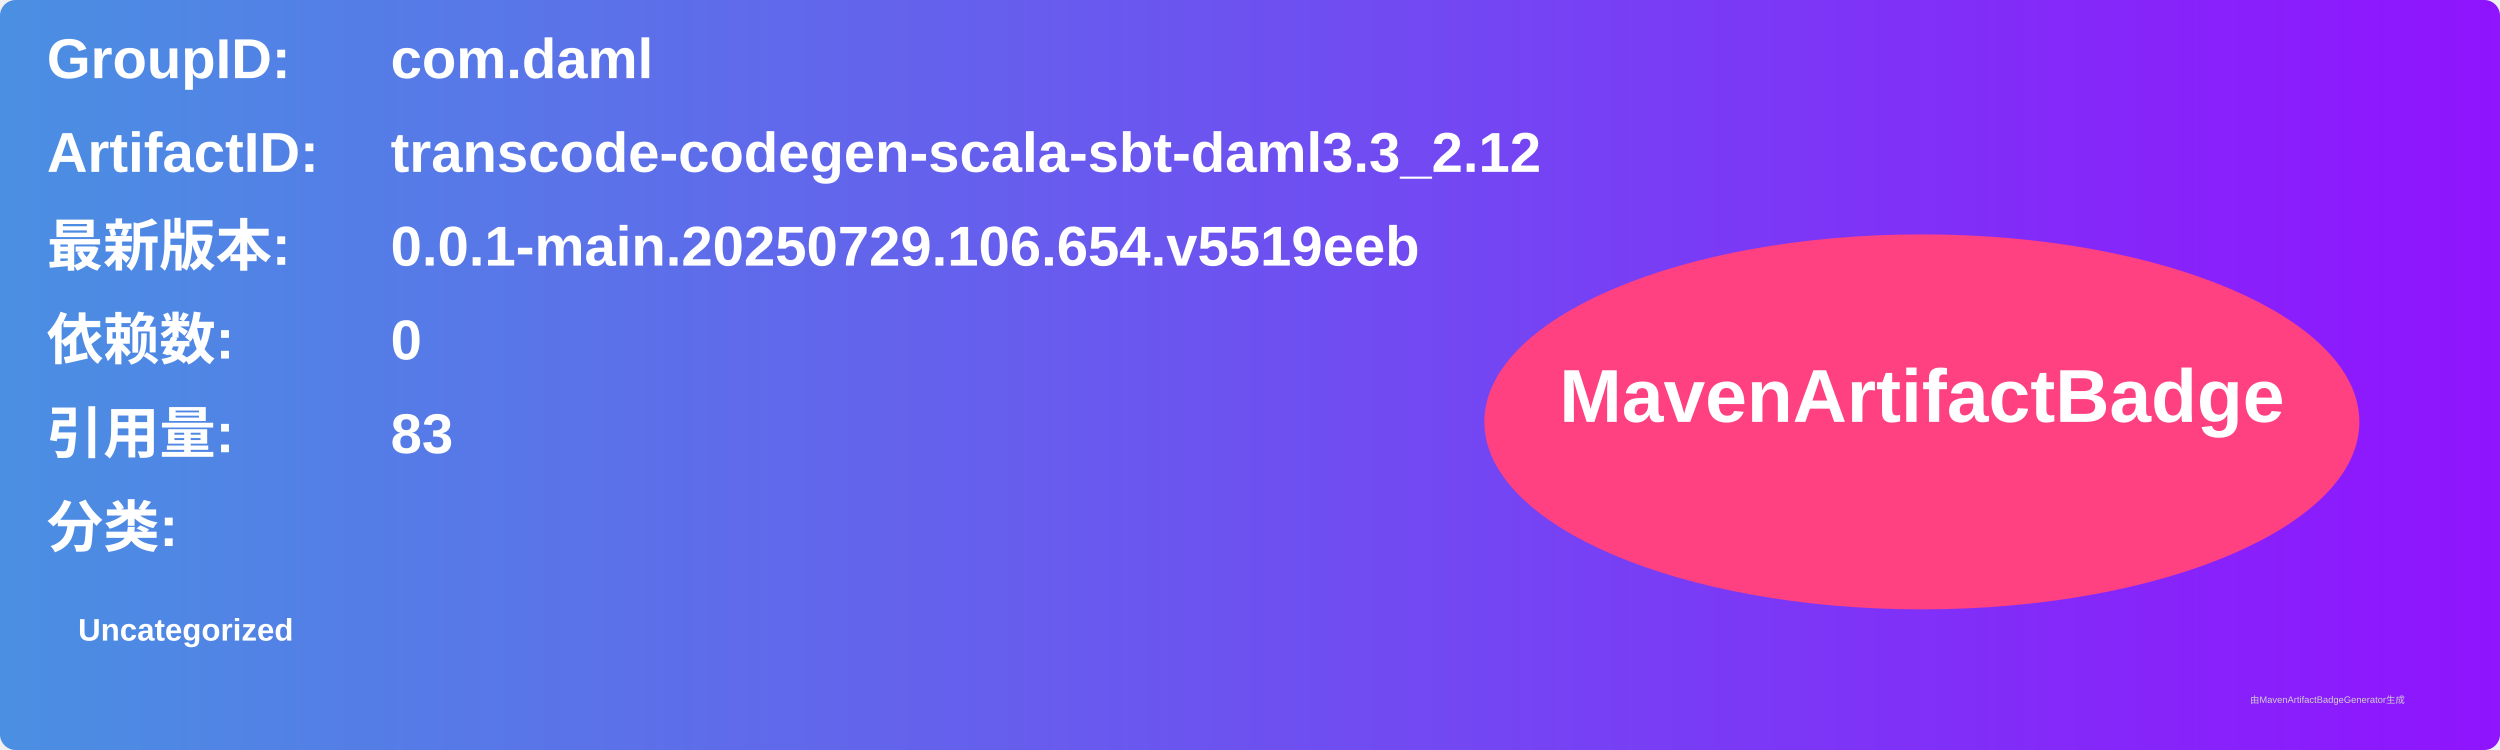
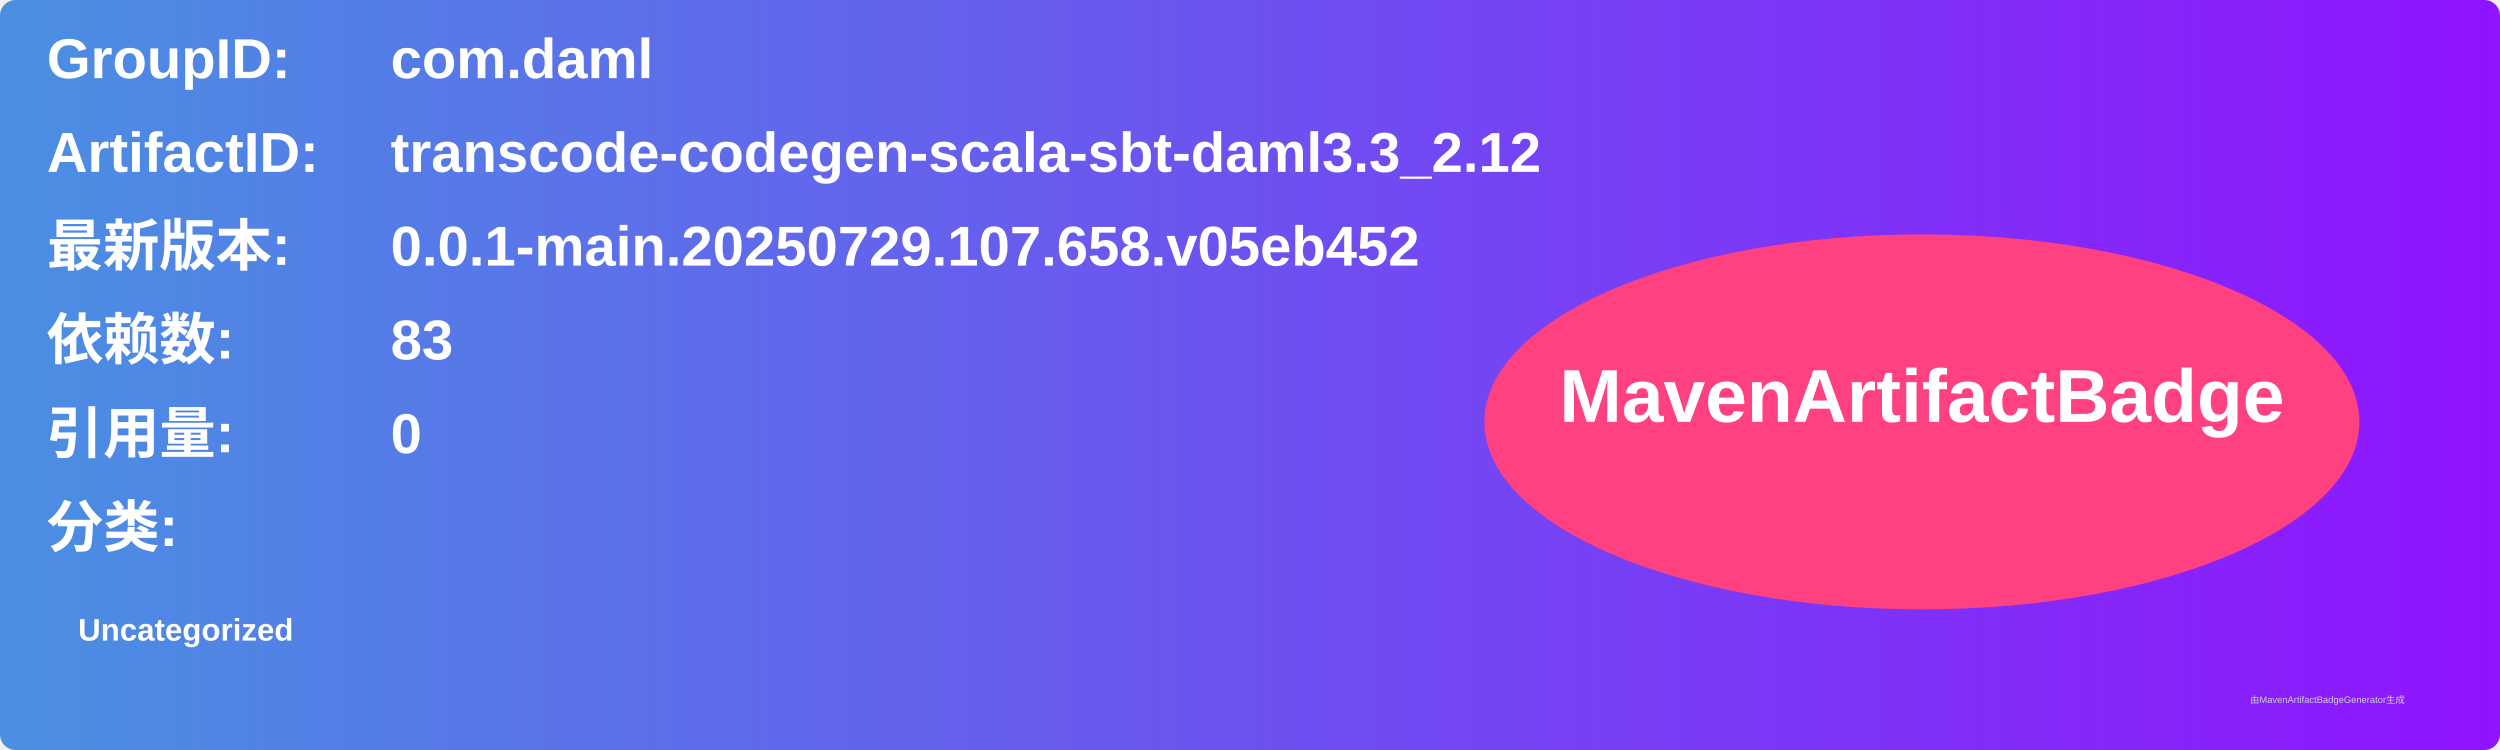
<svg xmlns="http://www.w3.org/2000/svg" width="800" height="240" viewBox="0 0 800 240">
  <linearGradient id="grad" x1="0%" y1="0%" x2="100%" y2="0%">
    <stop offset="0%" stop-color="#4a90e2" />
    <stop offset="100%" stop-color="#9013fe" />
  </linearGradient>
  <rect width="100%" height="100%" rx="5" ry="5" fill="url(#grad)" />
  <g transform="translate(15, 15)">
    <text x="0" y="10" font-family="Arial" font-size="18" fill="white" font-weight="bold" width="260">GroupID:</text>
    <text x="110" y="10" font-family="Arial" font-size="18" fill="white" font-weight="bold" width="460">com.daml</text>
    <text x="0" y="40" font-family="Arial" font-size="18" fill="white" font-weight="bold" width="260">ArtifactID:</text>
    <text x="110" y="40" font-family="Arial" font-size="18" fill="white" font-weight="bold" width="460">transcode-codegen-scala-sbt-daml3.3_2.12</text>
    <text x="0" y="70" font-family="Arial" font-size="18" fill="white" font-weight="bold">最新版本:</text>
    <text x="110" y="70" font-family="Arial" font-size="18" fill="white" font-weight="bold">
-       <tspan font-weight="bold">0.0.1-main.20250729.106.654.v5519eeb</tspan>
+       <tspan font-weight="bold">0.0.1-main.20250729.107.658.v05eb452</tspan>
    </text>
    <text x="0" y="100" font-family="Arial" font-size="18" fill="white" font-weight="bold">依赖数: </text>
    <text x="110" y="100" font-family="Arial" font-size="18" fill="white">
-       <tspan font-weight="bold">0</tspan>
+       <tspan font-weight="bold">83</tspan>
    </text>
    <text x="0" y="130" font-family="Arial" font-size="18" fill="white" font-weight="bold">引用量: </text>
    <text x="110" y="130" font-family="Arial" font-size="18" fill="white">
-       <tspan font-weight="bold">83</tspan>
+       <tspan font-weight="bold">0</tspan>
    </text>
    <text x="0" y="160" font-family="Arial" font-size="18" fill="white" font-weight="bold">分类:</text>
    <text x="10" y="190" font-family="Arial" font-size="10" fill="white">
      <tspan font-weight="bold">Uncategorized</tspan>
    </text>
    <ellipse cx="600" cy="120" rx="140" ry="60" fill="#ff4081" />
    <text x="600" y="120" text-anchor="middle" font-family="Arial" font-size="24" fill="white" font-weight="bold">MavenArtifactBadge</text>
  </g>
  <text x="720" y="225" font-family="Arial" font-size="3" fill="#d0d0d0">由MavenArtifactBadgeGenerator生成</text>
</svg>
